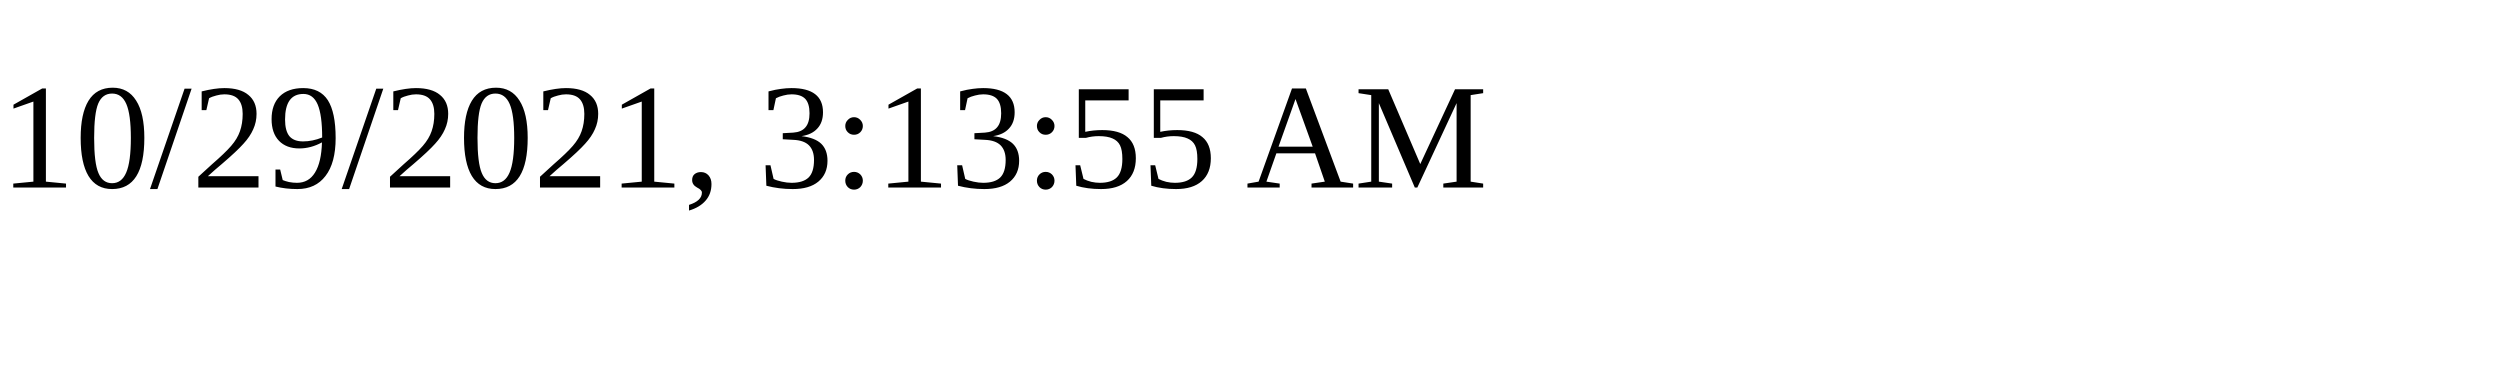
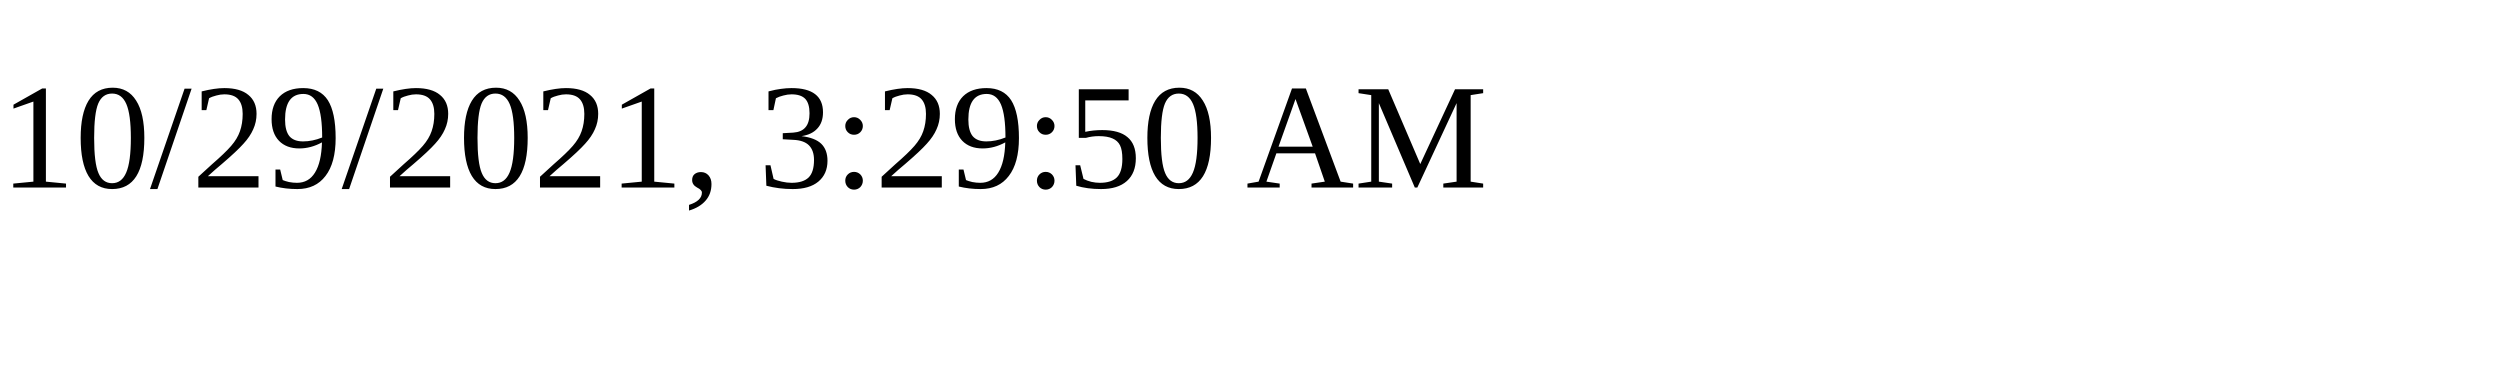
<svg xmlns="http://www.w3.org/2000/svg" height="30" width="200">
-   <text x="0" y="15">10/29/2021, 3:13:55 AM</text>
+   <text x="0" y="15">10/29/2021, 3:29:50 AM</text>
</svg>
